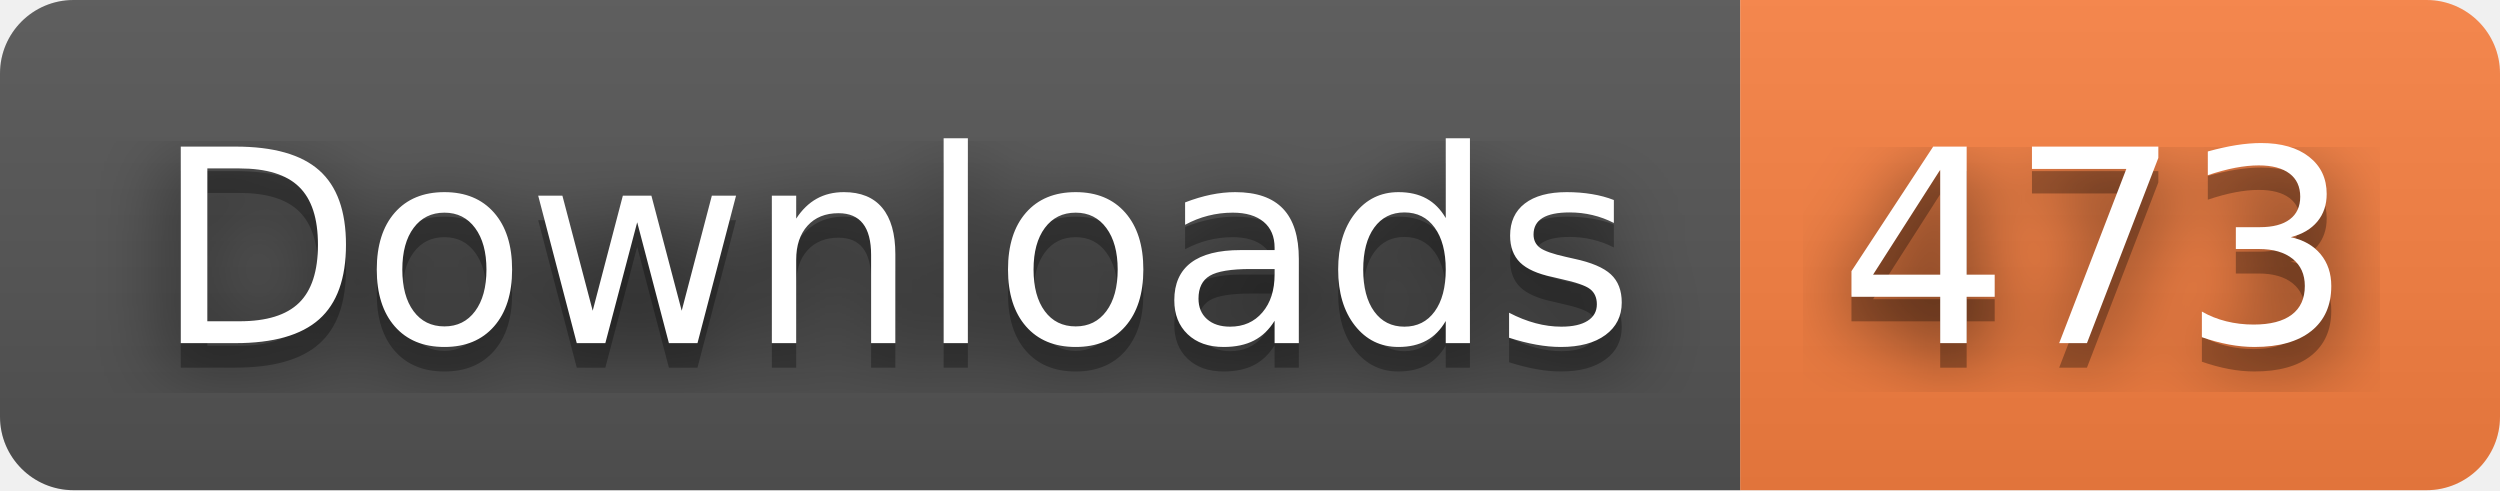
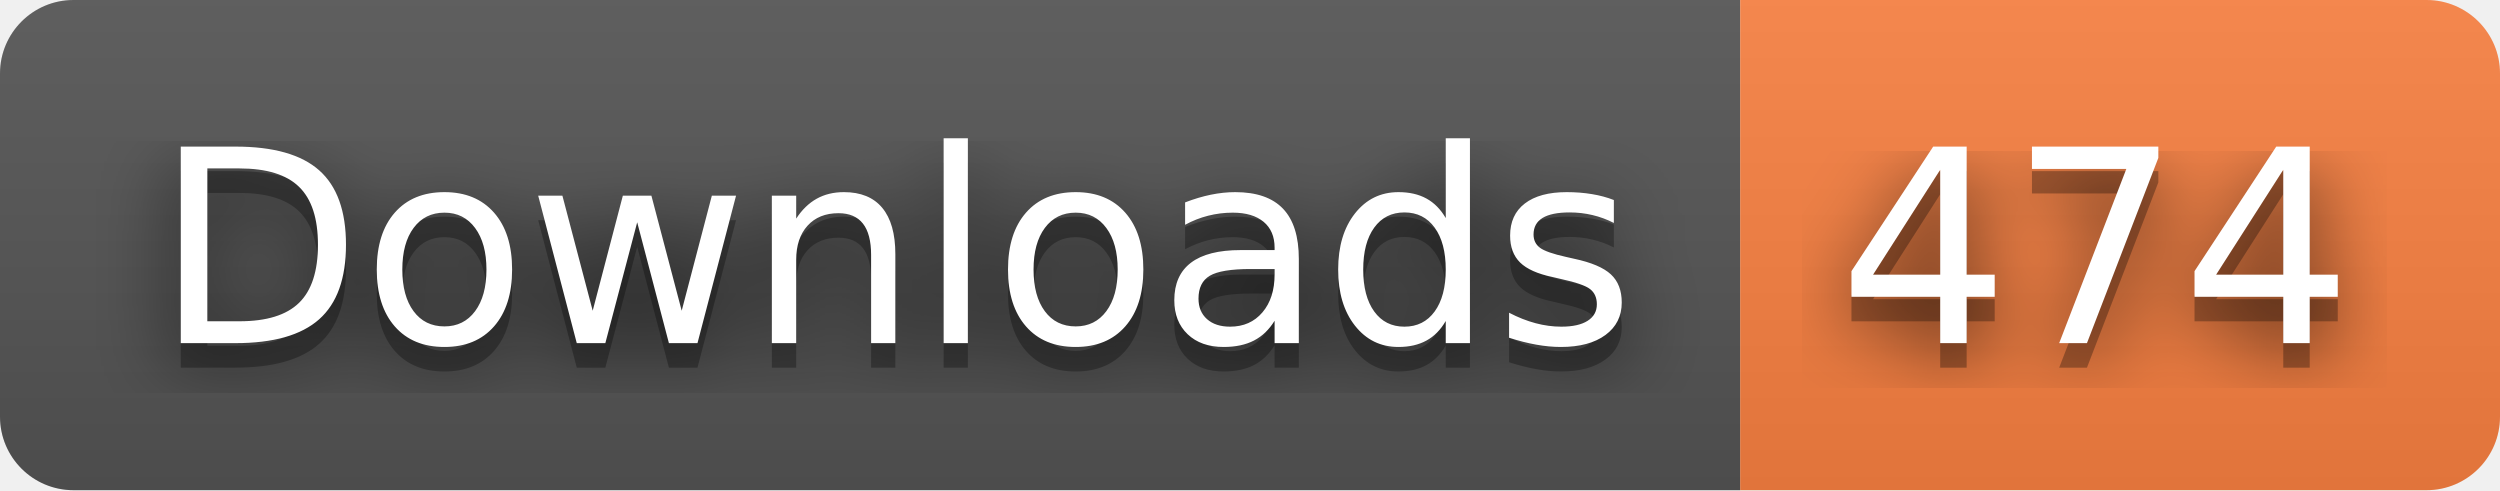
- <svg xmlns="http://www.w3.org/2000/svg" width="102" height="20" role="img" aria-label="Downloads: 473">
+ <svg xmlns="http://www.w3.org/2000/svg" width="102" height="20" role="img" aria-label="Downloads: 474">
  <filter id="blur">
    <feGaussianBlur stdDeviation="16" />
  </filter>
  <linearGradient id="s" x2="0" y2="100%">
    <stop offset="0" stop-color="#bbb" stop-opacity=".1" />
    <stop offset="1" stop-opacity=".1" />
  </linearGradient>
  <clipPath id="r">
    <rect width="102" height="20" rx="3" />
  </clipPath>
  <g clip-path="url(#r)">
    <rect width="71" height="20" fill="#555" />
    <rect x="71" width="31" height="20" fill="#fa8142" />
    <rect width="102" height="20" fill="url(#s)" />
  </g>
  <g fill="#fff" text-anchor="middle" font-family="Verdana,Geneva,DejaVu Sans,sans-serif" text-rendering="geometricPrecision" font-size="110">
    <g transform="scale(.1)">
      <g aria-hidden="true" fill="#010101">
        <text x="365" y="150" fill-opacity=".8" filter="url(#blur)" textLength="610">Downloads</text>
        <text x="365" y="150" fill-opacity=".3" textLength="610">Downloads</text>
      </g>
      <text x="365" y="140" textLength="610">Downloads</text>
    </g>
    <g transform="scale(.1)">
      <g aria-hidden="true" fill="#010101">
-         <text x="855" y="150" fill-opacity=".8" filter="url(#blur)" textLength="210">473</text>
-         <text x="855" y="150" fill-opacity=".3" textLength="210">473</text>
+         <text x="855" y="150" fill-opacity=".8" filter="url(#blur)" textLength="210">474</text>
+         <text x="855" y="150" fill-opacity=".3" textLength="210">474</text>
      </g>
-       <text x="855" y="140" textLength="210">473</text>
+       <text x="855" y="140" textLength="210">474</text>
    </g>
  </g>
</svg>
